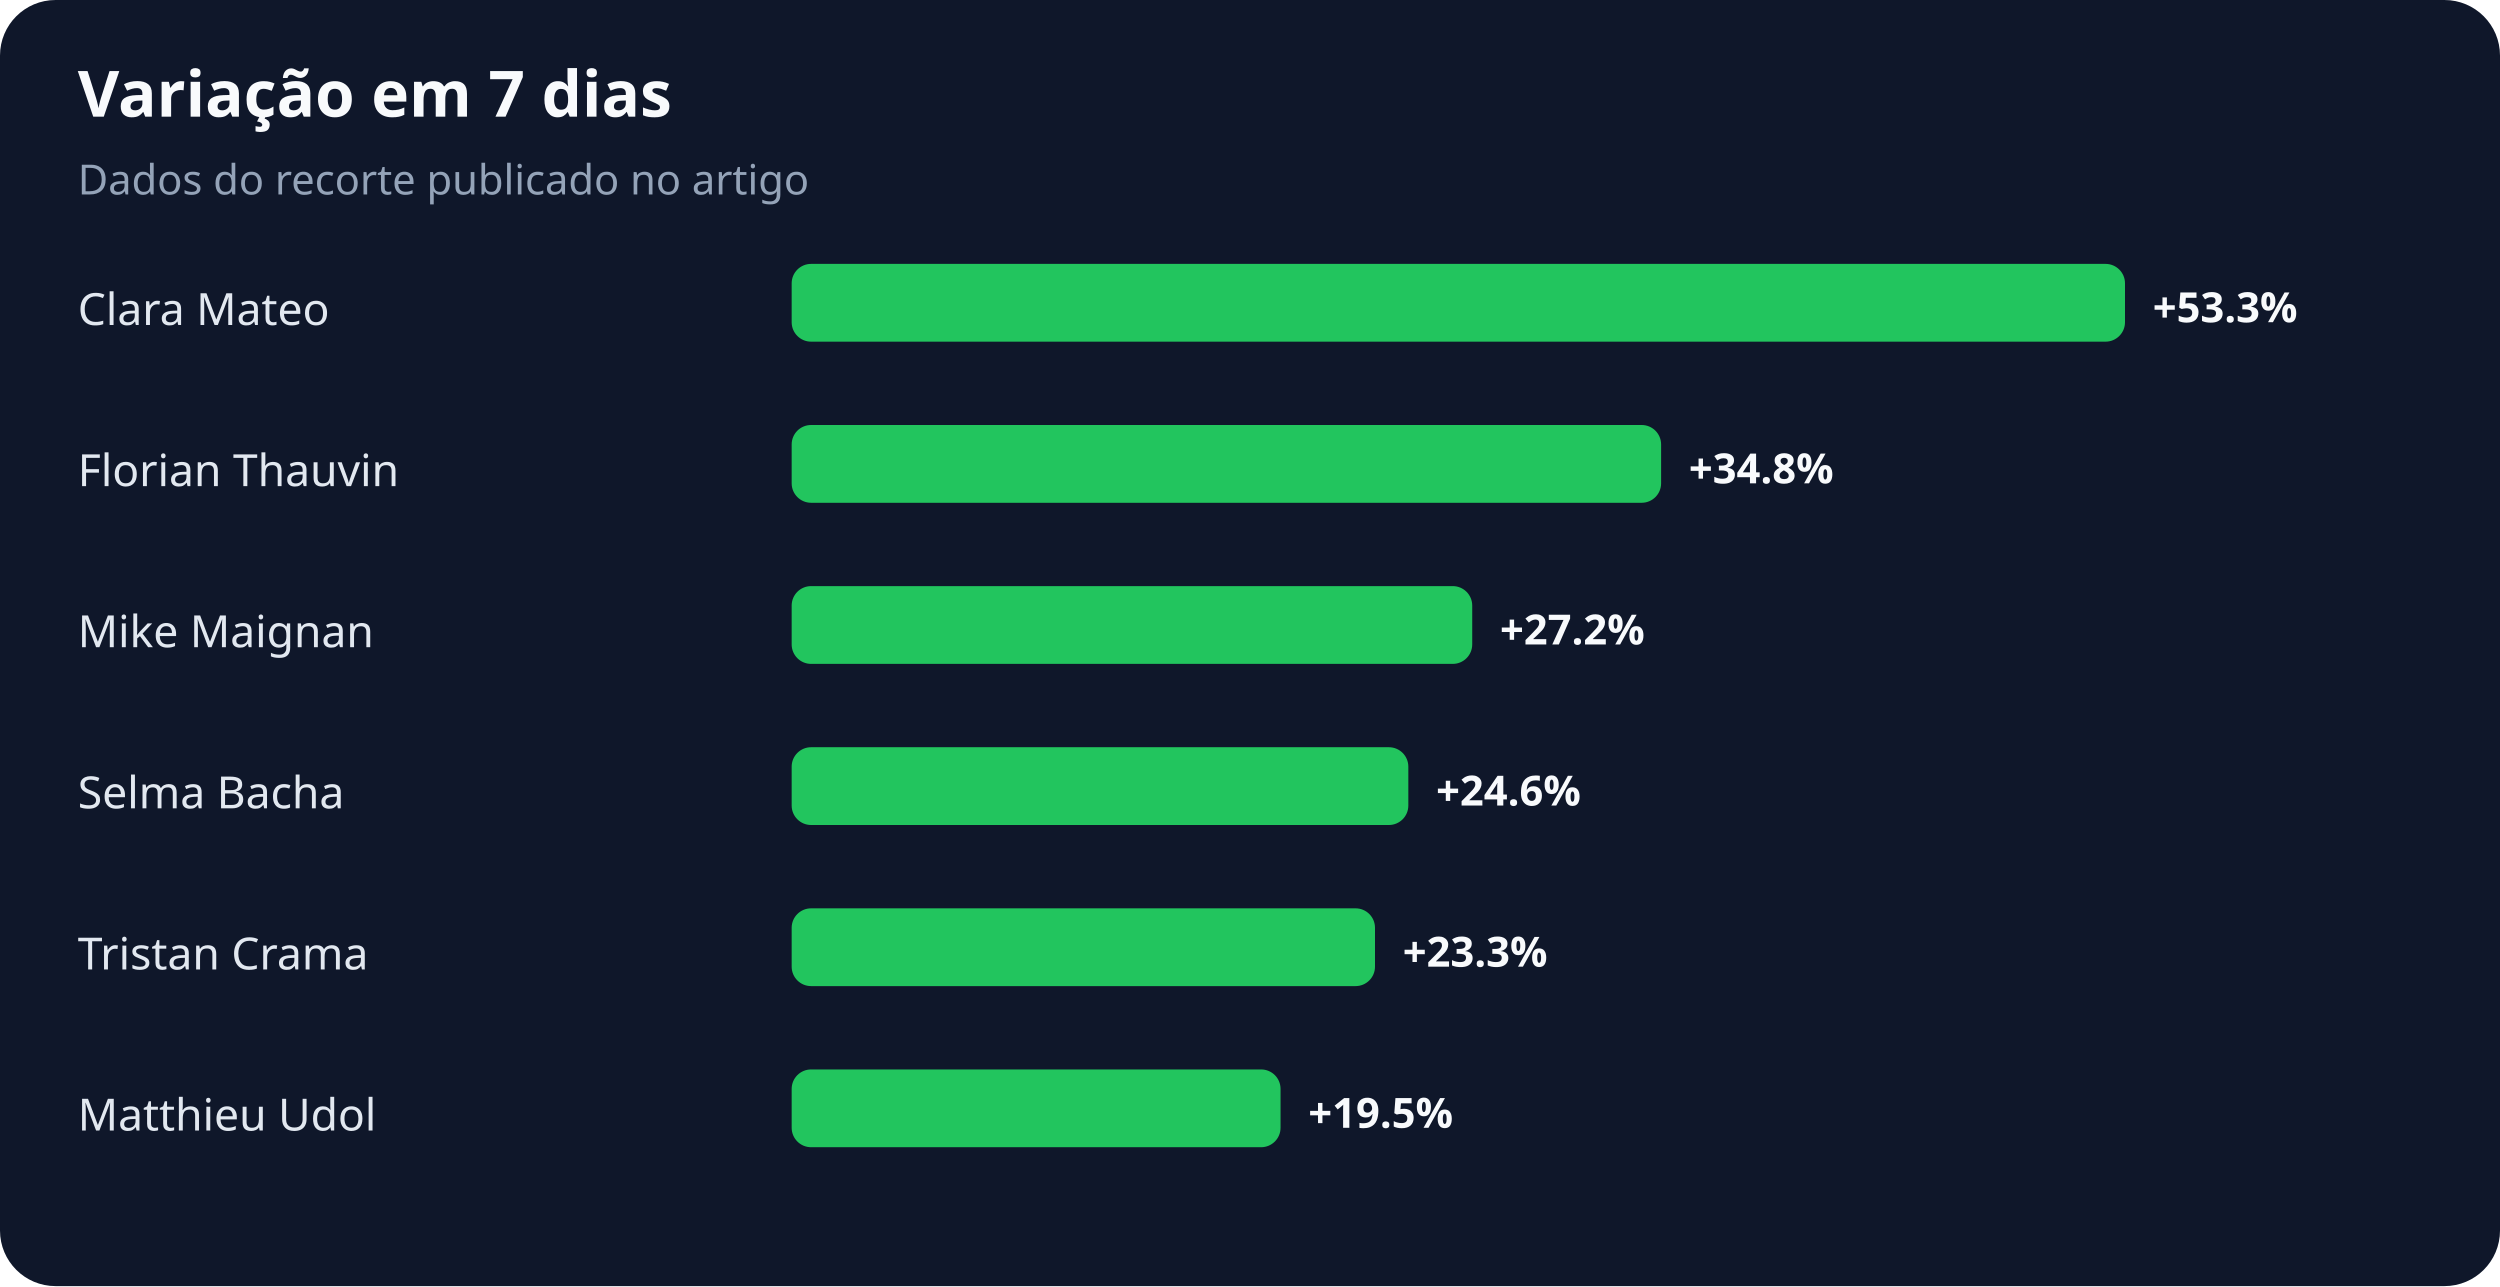
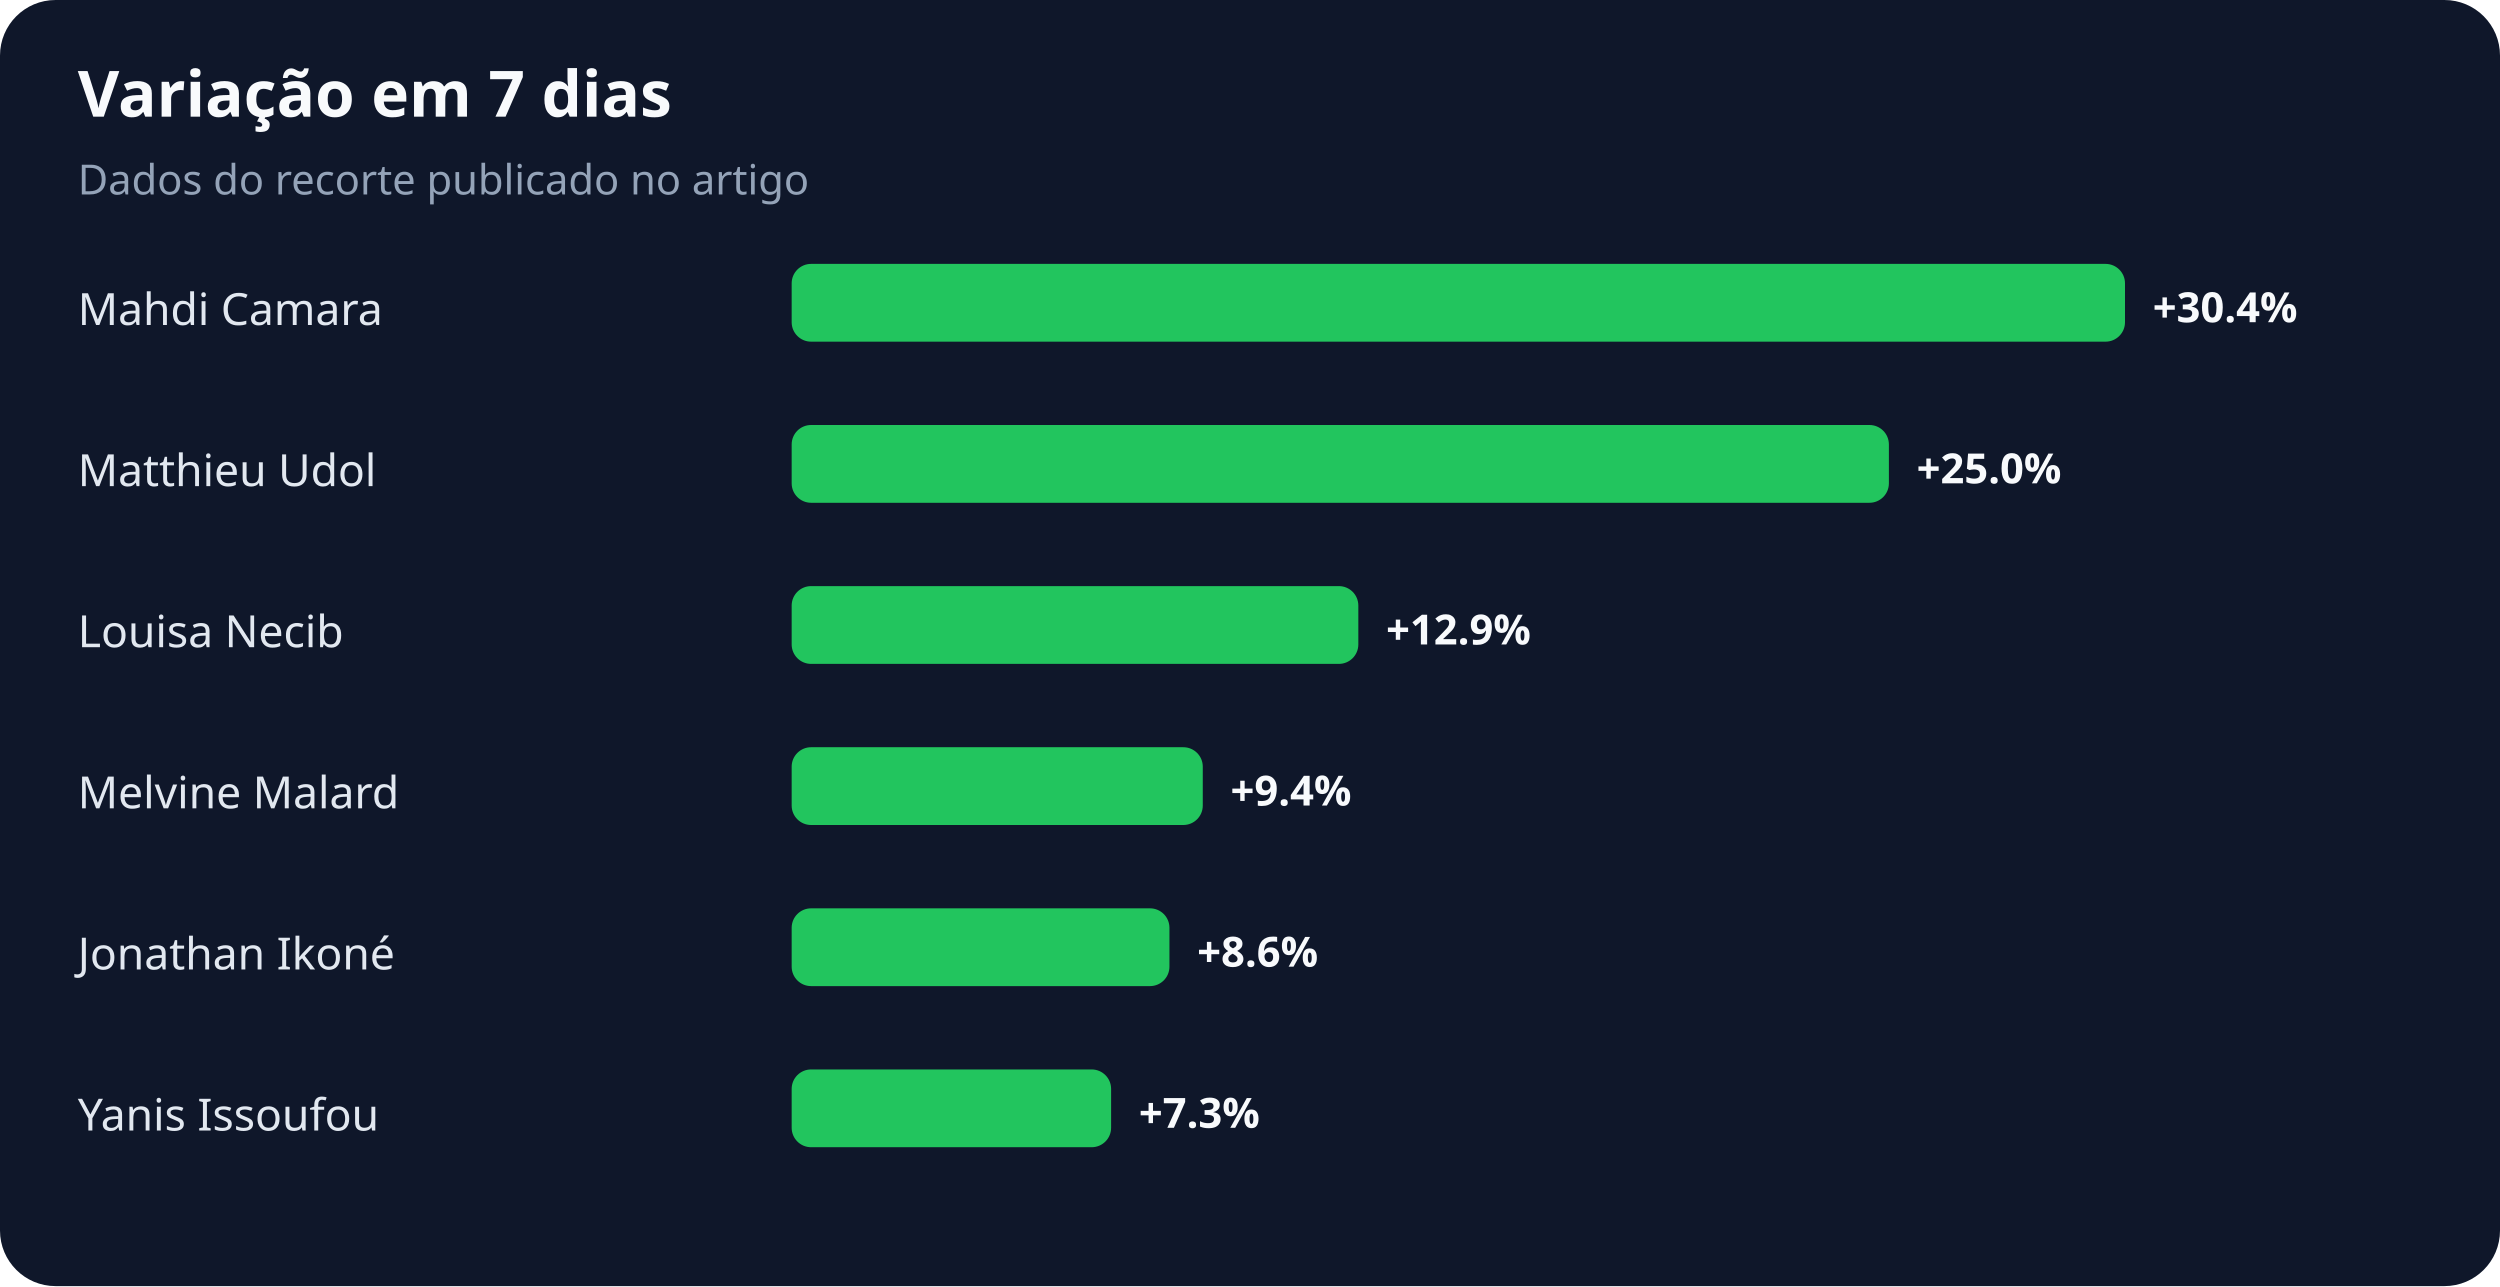
<svg xmlns="http://www.w3.org/2000/svg" width="900" height="463" viewBox="0 0 900 463" role="img" aria-labelledby="title desc">
  <rect width="100%" height="100%" rx="20" fill="#0f172a" />
  <text x="28" y="42" fill="#f8fafc" font-family="system-ui,sans-serif" font-size="23" font-weight="700">Variação em 7 dias</text>
  <text x="28" y="70" fill="#94a3b8" font-family="system-ui,sans-serif" font-size="15">Dados do recorte publicado no artigo</text>
-   <text x="28" y="117" fill="#e2e8f0" font-family="system-ui,sans-serif" font-size="16">Clara Mateo</text>
+   <text x="28" y="117" fill="#e2e8f0" font-family="system-ui,sans-serif" font-size="16">Mahdi Camara</text>
  <rect x="285" y="95" width="480" height="28" rx="7" fill="#22c55e" />
-   <text x="775" y="116" fill="#f8fafc" font-family="system-ui,sans-serif" font-size="15" font-weight="700">+53.3%</text>
-   <text x="28" y="175" fill="#e2e8f0" font-family="system-ui,sans-serif" font-size="16">Florian Thauvin</text>
-   <rect x="285" y="153" width="313" height="28" rx="7" fill="#22c55e" />
-   <text x="608" y="174" fill="#f8fafc" font-family="system-ui,sans-serif" font-size="15" font-weight="700">+34.8%</text>
-   <text x="28" y="233" fill="#e2e8f0" font-family="system-ui,sans-serif" font-size="16">Mike Maignan</text>
-   <rect x="285" y="211" width="245" height="28" rx="7" fill="#22c55e" />
-   <text x="540" y="232" fill="#f8fafc" font-family="system-ui,sans-serif" font-size="15" font-weight="700">+27.2%</text>
-   <text x="28" y="291" fill="#e2e8f0" font-family="system-ui,sans-serif" font-size="16">Selma Bacha</text>
-   <rect x="285" y="269" width="222" height="28" rx="7" fill="#22c55e" />
-   <text x="517" y="290" fill="#f8fafc" font-family="system-ui,sans-serif" font-size="15" font-weight="700">+24.6%</text>
-   <text x="28" y="349" fill="#e2e8f0" font-family="system-ui,sans-serif" font-size="16">Tristan Crama</text>
-   <rect x="285" y="327" width="210" height="28" rx="7" fill="#22c55e" />
-   <text x="505" y="348" fill="#f8fafc" font-family="system-ui,sans-serif" font-size="15" font-weight="700">+23.3%</text>
-   <text x="28" y="407" fill="#e2e8f0" font-family="system-ui,sans-serif" font-size="16">Matthieu Udol</text>
-   <rect x="285" y="385" width="176" height="28" rx="7" fill="#22c55e" />
-   <text x="471" y="406" fill="#f8fafc" font-family="system-ui,sans-serif" font-size="15" font-weight="700">+19.5%</text>
+   <text x="775" y="116" fill="#f8fafc" font-family="system-ui,sans-serif" font-size="15" font-weight="700">+30.4%</text>
+   <text x="28" y="175" fill="#e2e8f0" font-family="system-ui,sans-serif" font-size="16">Matthieu Udol</text>
+   <rect x="285" y="153" width="395" height="28" rx="7" fill="#22c55e" />
+   <text x="690" y="174" fill="#f8fafc" font-family="system-ui,sans-serif" font-size="15" font-weight="700">+25.0%</text>
+   <text x="28" y="233" fill="#e2e8f0" font-family="system-ui,sans-serif" font-size="16">Louisa Necib</text>
+   <rect x="285" y="211" width="204" height="28" rx="7" fill="#22c55e" />
+   <text x="499" y="232" fill="#f8fafc" font-family="system-ui,sans-serif" font-size="15" font-weight="700">+12.9%</text>
+   <text x="28" y="291" fill="#e2e8f0" font-family="system-ui,sans-serif" font-size="16">Melvine Malard</text>
+   <rect x="285" y="269" width="148" height="28" rx="7" fill="#22c55e" />
+   <text x="443" y="290" fill="#f8fafc" font-family="system-ui,sans-serif" font-size="15" font-weight="700">+9.4%</text>
+   <text x="28" y="349" fill="#e2e8f0" font-family="system-ui,sans-serif" font-size="16">Jonathan Ikoné</text>
+   <rect x="285" y="327" width="136" height="28" rx="7" fill="#22c55e" />
+   <text x="431" y="348" fill="#f8fafc" font-family="system-ui,sans-serif" font-size="15" font-weight="700">+8.6%</text>
+   <text x="28" y="407" fill="#e2e8f0" font-family="system-ui,sans-serif" font-size="16">Yanis Issoufou</text>
+   <rect x="285" y="385" width="115" height="28" rx="7" fill="#22c55e" />
+   <text x="410" y="406" fill="#f8fafc" font-family="system-ui,sans-serif" font-size="15" font-weight="700">+7.3%</text>
</svg>
